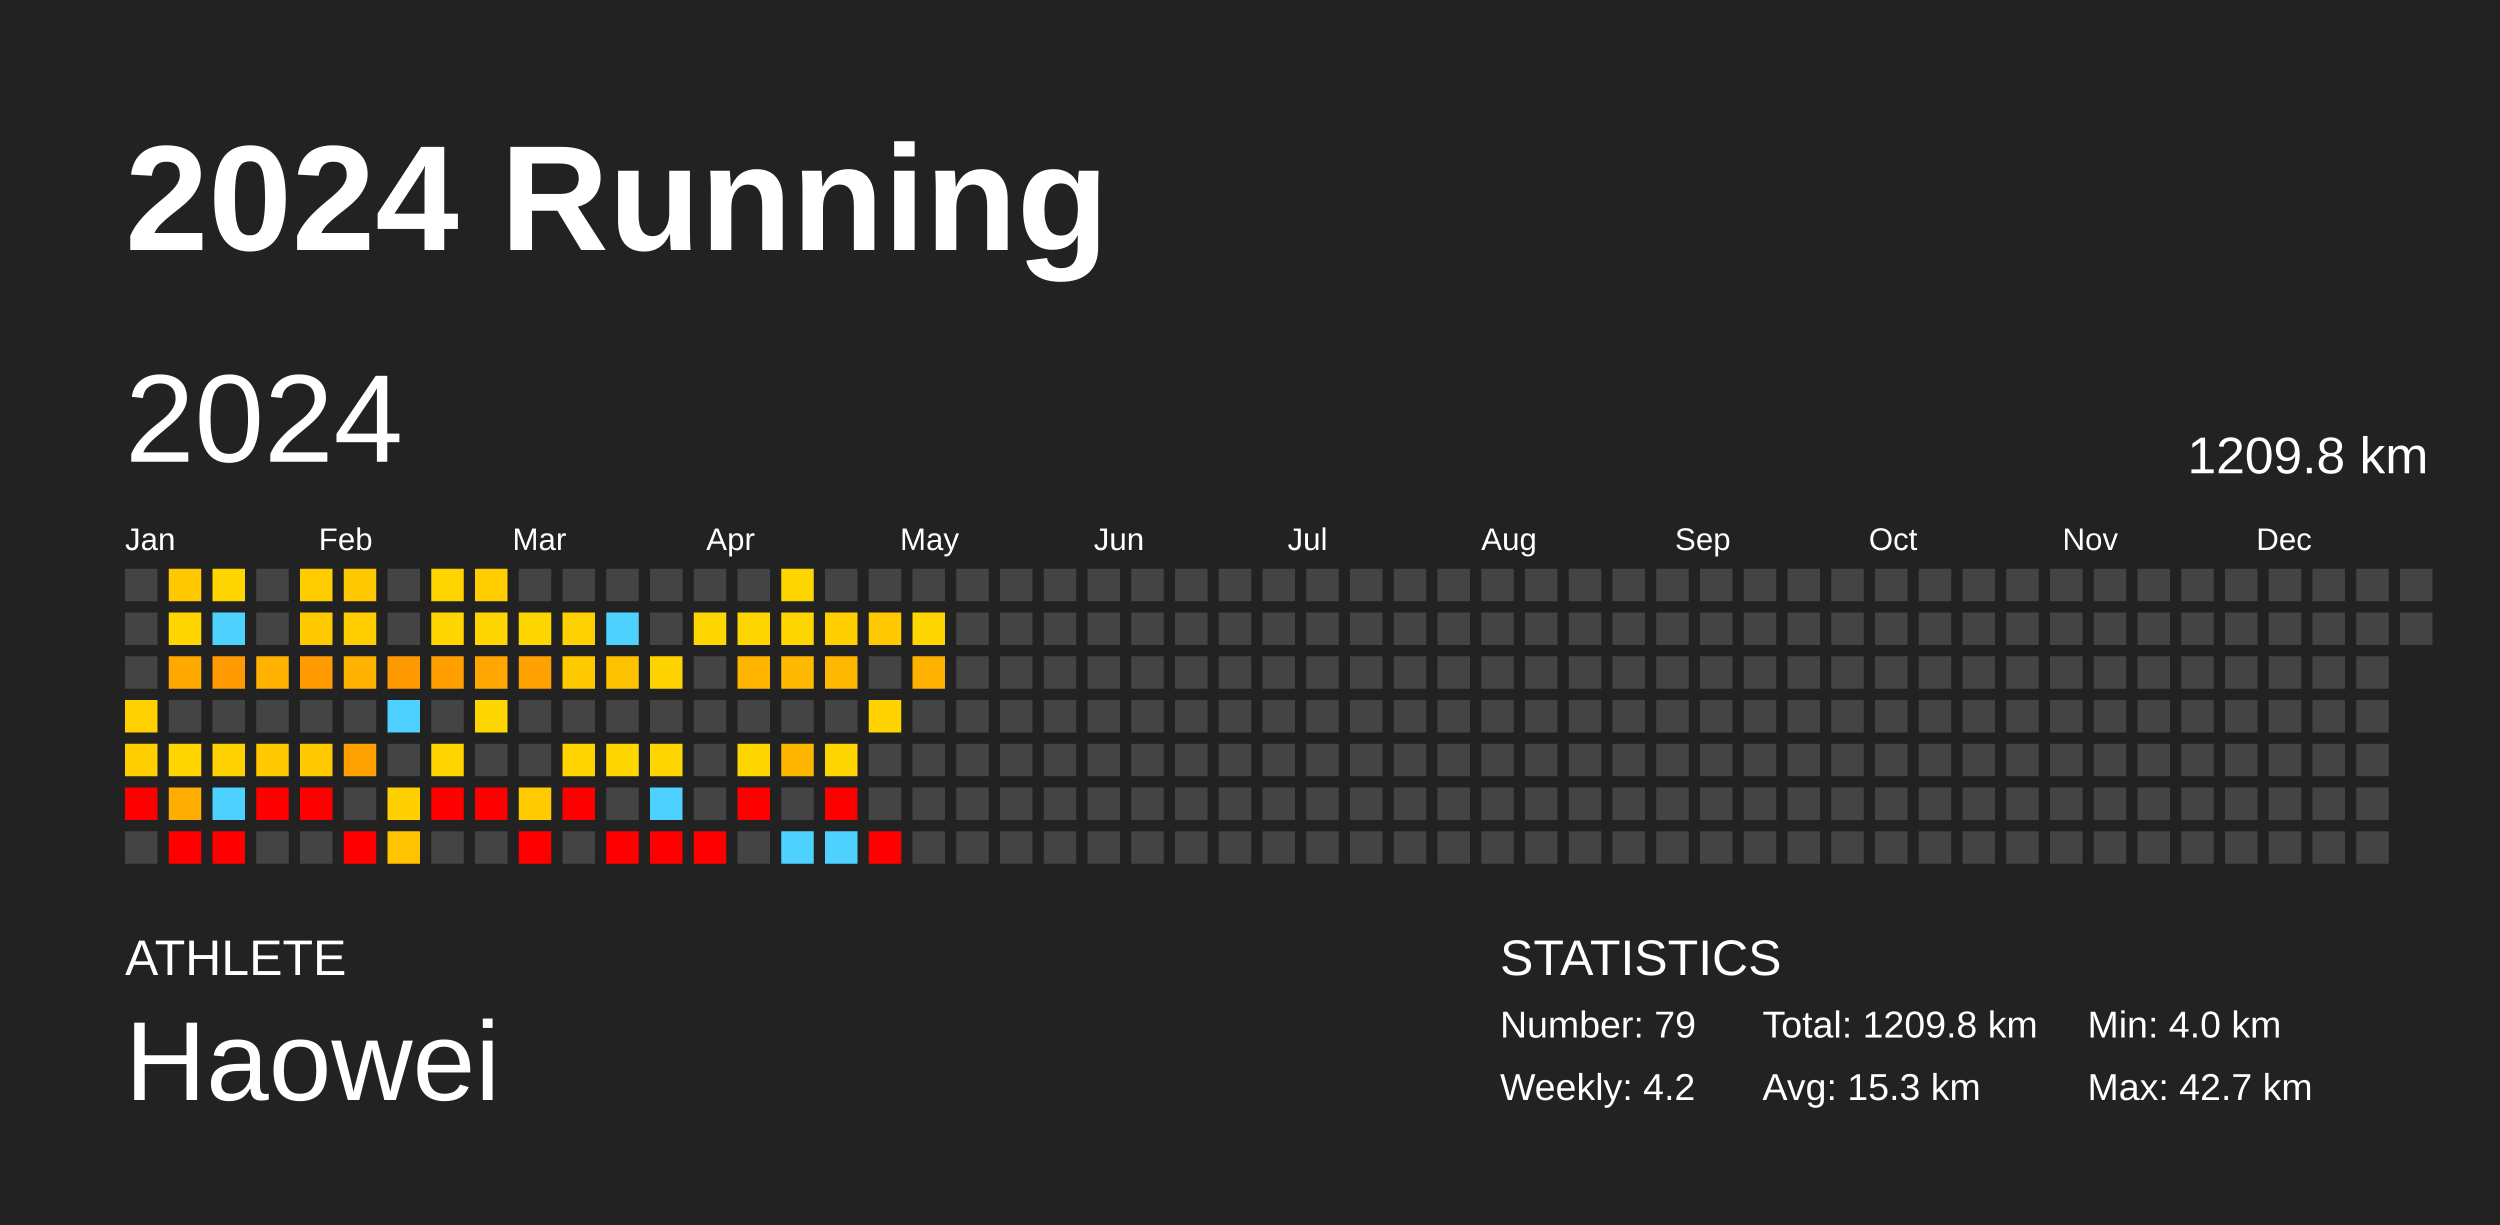
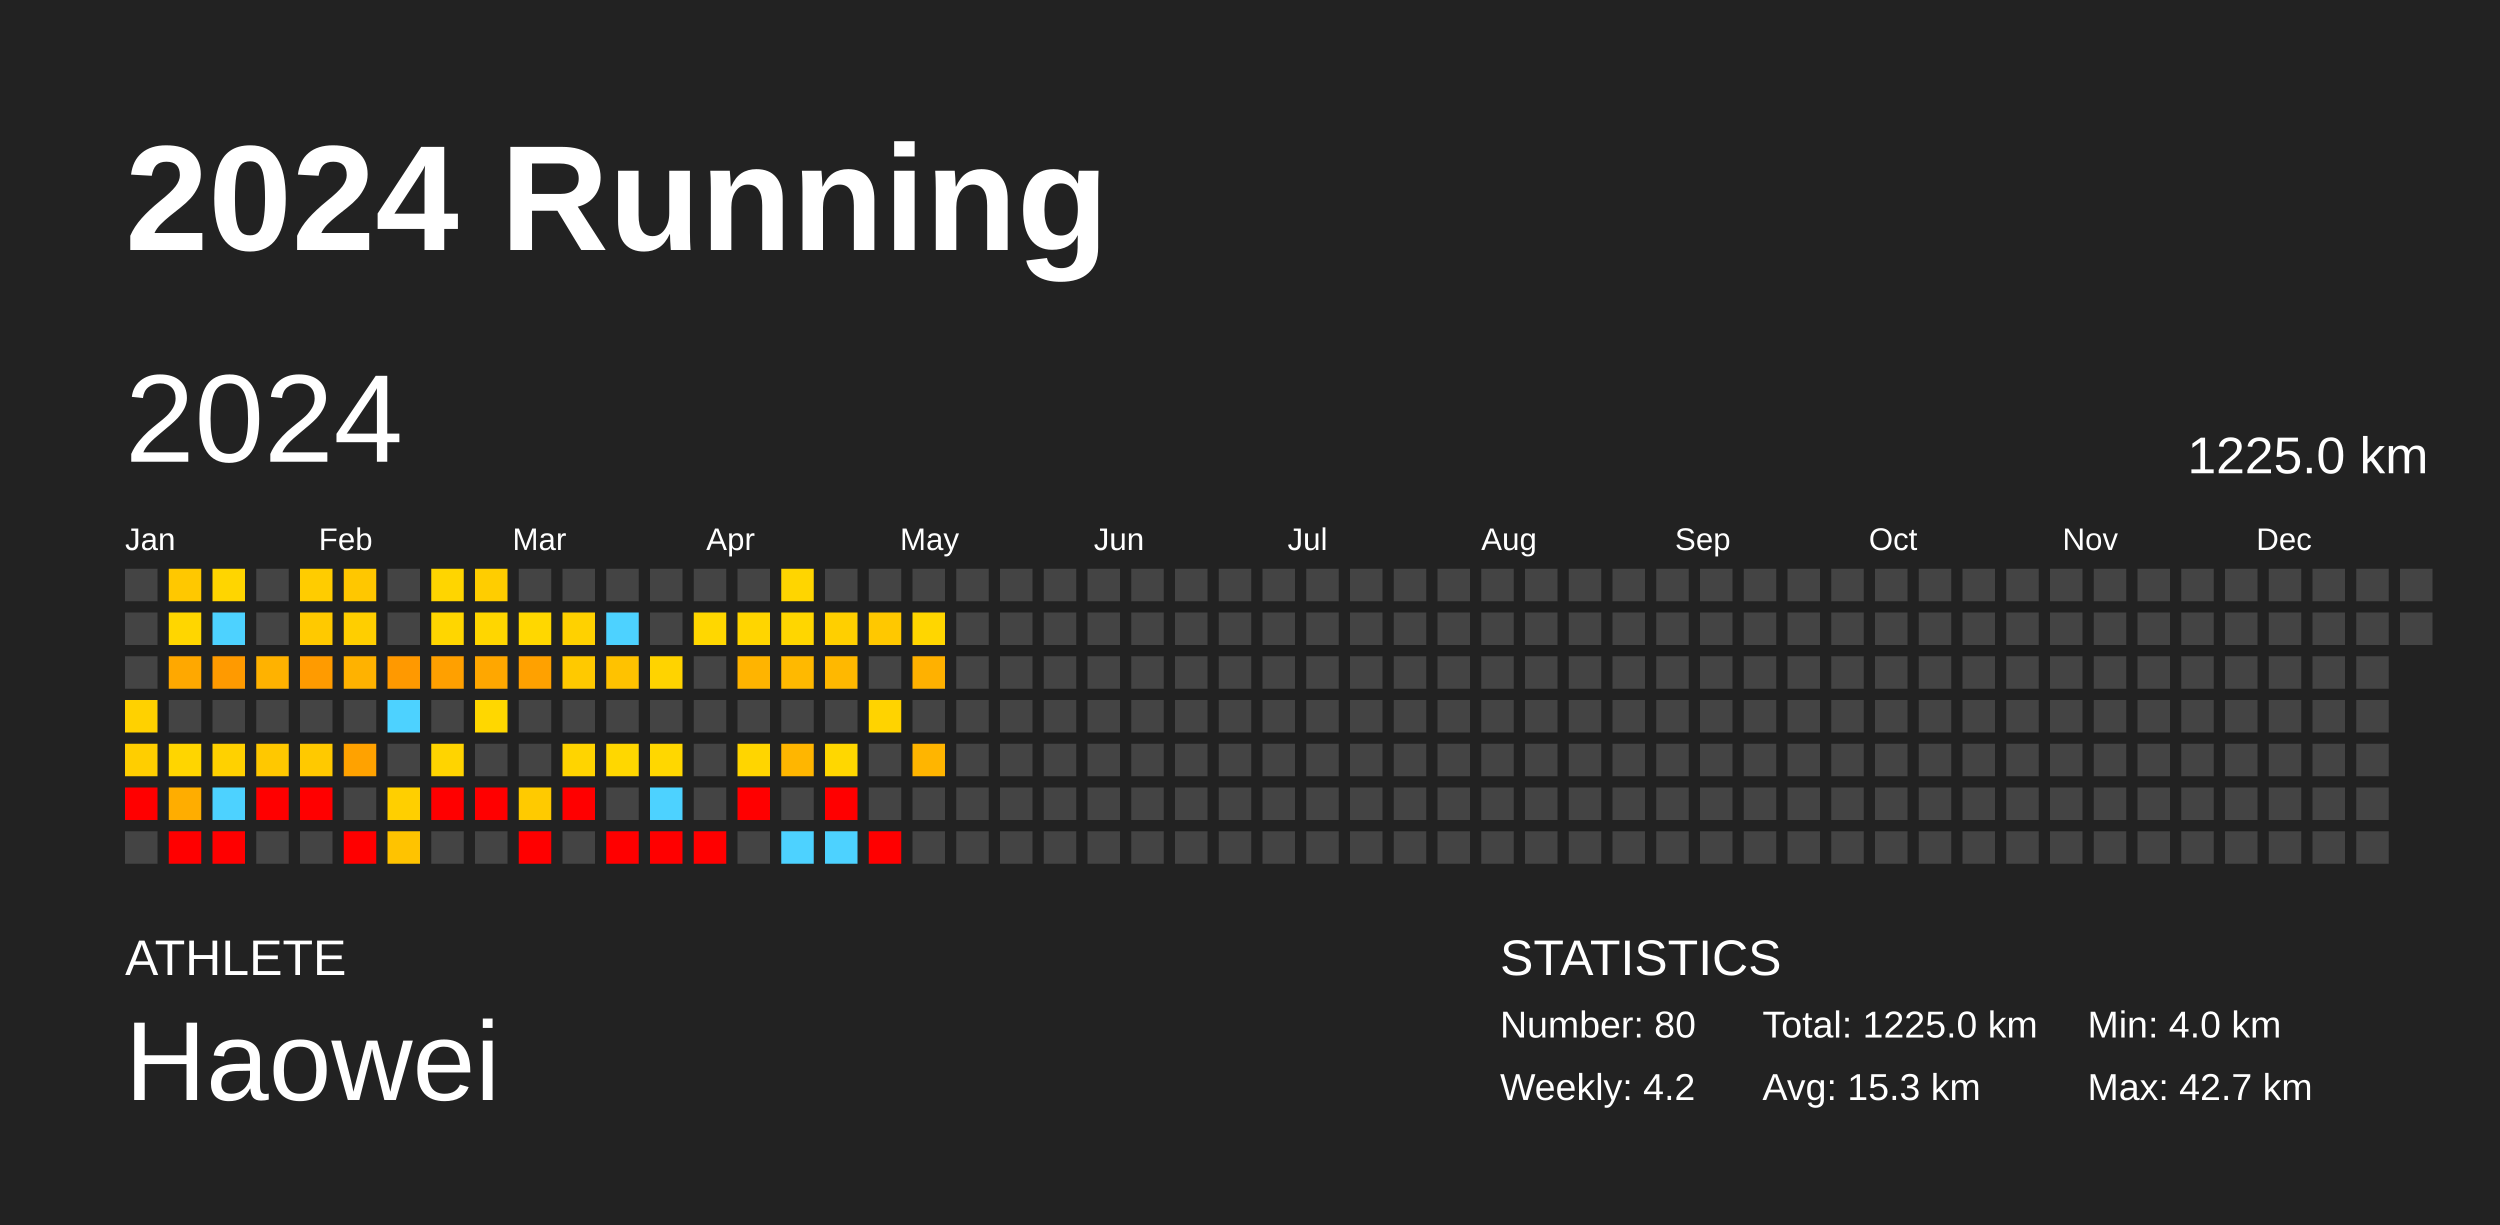
<svg xmlns="http://www.w3.org/2000/svg" baseProfile="full" height="98mm" version="1.1" viewBox="0,0,200,98" width="200mm">
  <defs />
  <rect fill="#222222" height="98" width="200" x="0" y="0" />
  <text fill="#FFFFFF" style="font-size:12px; font-family:Arial; font-weight:bold;" x="10" y="20">2024 Running</text>
  <text fill="#FFFFFF" style="font-size:4px; font-family:Arial" x="10" y="78">ATHLETE</text>
  <text fill="#FFFFFF" style="font-size:9px; font-family:Arial" x="10" y="88">Haowei</text>
  <text fill="#FFFFFF" style="font-size:4px; font-family:Arial" x="120" y="78">STATISTICS</text>
-   <text fill="#FFFFFF" style="font-size:3px; font-family:Arial" x="120" y="83">Number: 79</text>
+   <text fill="#FFFFFF" style="font-size:3px; font-family:Arial" x="120" y="83">Number: 80</text>
  <text fill="#FFFFFF" style="font-size:3px; font-family:Arial" x="120" y="88">Weekly: 4.2</text>
-   <text fill="#FFFFFF" style="font-size:3px; font-family:Arial" x="141" y="83">Total: 1209.8 km</text>
+   <text fill="#FFFFFF" style="font-size:3px; font-family:Arial" x="141" y="83">Total: 1225.0 km</text>
  <text fill="#FFFFFF" style="font-size:3px; font-family:Arial" x="141" y="88">Avg: 15.3 km</text>
  <text fill="#FFFFFF" style="font-size:3px; font-family:Arial" x="167" y="83">Min: 4.0 km</text>
  <text fill="#FFFFFF" style="font-size:3px; font-family:Arial" x="167" y="88">Max: 42.7 km</text>
  <text dominant-baseline="hanging" fill="#FFFFFF" style="font-size:10.0px; font-family:Arial;" x="10" y="30">2024</text>
-   <text dominant-baseline="hanging" fill="#FFFFFF" style="font-size:4.125px; font-family:Arial;" x="175" y="35">1209.8 km</text>
+   <text dominant-baseline="hanging" fill="#FFFFFF" style="font-size:4.125px; font-family:Arial;" x="175" y="35">1225.0 km</text>
  <text fill="#FFFFFF" style="font-size:2.5px; font-family:Arial" x="10.0" y="44">Jan</text>
  <text fill="#FFFFFF" style="font-size:2.5px; font-family:Arial" x="25.5" y="44">Feb</text>
  <text fill="#FFFFFF" style="font-size:2.5px; font-family:Arial" x="41.0" y="44">Mar</text>
  <text fill="#FFFFFF" style="font-size:2.5px; font-family:Arial" x="56.5" y="44">Apr</text>
  <text fill="#FFFFFF" style="font-size:2.5px; font-family:Arial" x="72.0" y="44">May</text>
  <text fill="#FFFFFF" style="font-size:2.5px; font-family:Arial" x="87.5" y="44">Jun</text>
  <text fill="#FFFFFF" style="font-size:2.5px; font-family:Arial" x="103.0" y="44">Jul</text>
  <text fill="#FFFFFF" style="font-size:2.5px; font-family:Arial" x="118.5" y="44">Aug</text>
  <text fill="#FFFFFF" style="font-size:2.5px; font-family:Arial" x="134.0" y="44">Sep</text>
  <text fill="#FFFFFF" style="font-size:2.5px; font-family:Arial" x="149.5" y="44">Oct</text>
  <text fill="#FFFFFF" style="font-size:2.5px; font-family:Arial" x="165.0" y="44">Nov</text>
  <text fill="#FFFFFF" style="font-size:2.5px; font-family:Arial" x="180.5" y="44">Dec</text>
  <rect fill="#444444" height="2.6" width="2.6" x="10.0" y="45.5" />
  <rect fill="#444444" height="2.6" width="2.6" x="10.0" y="49.0" />
  <rect fill="#444444" height="2.6" width="2.6" x="10.0" y="52.5" />
  <rect fill="#ffd100" height="2.6" width="2.6" x="10.0" y="56.0" />
  <rect fill="#ffce00" height="2.6" width="2.6" x="10.0" y="59.5" />
  <rect fill="red" height="2.6" width="2.6" x="10.0" y="63.0" />
  <rect fill="#444444" height="2.6" width="2.6" x="10.0" y="66.5" />
  <rect fill="#ffc800" height="2.6" width="2.6" x="13.5" y="45.5" />
  <rect fill="#ffd600" height="2.6" width="2.6" x="13.5" y="49.0" />
  <rect fill="#ffa800" height="2.6" width="2.6" x="13.5" y="52.5" />
  <rect fill="#444444" height="2.6" width="2.6" x="13.5" y="56.0" />
  <rect fill="#ffd500" height="2.6" width="2.6" x="13.5" y="59.5" />
  <rect fill="#ffad00" height="2.6" width="2.6" x="13.5" y="63.0" />
  <rect fill="red" height="2.6" width="2.6" x="13.5" y="66.5" />
  <rect fill="#ffd500" height="2.6" width="2.6" x="17.0" y="45.5" />
  <rect fill="#4dd2ff" height="2.6" width="2.6" x="17.0" y="49.0" />
  <rect fill="#ff9a00" height="2.6" width="2.6" x="17.0" y="52.5" />
  <rect fill="#444444" height="2.6" width="2.6" x="17.0" y="56.0" />
  <rect fill="#ffd100" height="2.6" width="2.6" x="17.0" y="59.5" />
  <rect fill="#4dd2ff" height="2.6" width="2.6" x="17.0" y="63.0" />
  <rect fill="red" height="2.6" width="2.6" x="17.0" y="66.5" />
  <rect fill="#444444" height="2.6" width="2.6" x="20.5" y="45.5" />
  <rect fill="#444444" height="2.6" width="2.6" x="20.5" y="49.0" />
  <rect fill="#ffb200" height="2.6" width="2.6" x="20.5" y="52.5" />
  <rect fill="#444444" height="2.6" width="2.6" x="20.5" y="56.0" />
  <rect fill="#ffc800" height="2.6" width="2.6" x="20.5" y="59.5" />
  <rect fill="red" height="2.6" width="2.6" x="20.5" y="63.0" />
  <rect fill="#444444" height="2.6" width="2.6" x="20.5" y="66.5" />
  <rect fill="#ffcc00" height="2.6" width="2.6" x="24.0" y="45.5" />
  <rect fill="#ffc900" height="2.6" width="2.6" x="24.0" y="49.0" />
  <rect fill="#ff9b00" height="2.6" width="2.6" x="24.0" y="52.5" />
  <rect fill="#444444" height="2.6" width="2.6" x="24.0" y="56.0" />
  <rect fill="#ffc900" height="2.6" width="2.6" x="24.0" y="59.5" />
  <rect fill="red" height="2.6" width="2.6" x="24.0" y="63.0" />
  <rect fill="#444444" height="2.6" width="2.6" x="24.0" y="66.5" />
  <rect fill="#ffc700" height="2.6" width="2.6" x="27.5" y="45.5" />
  <rect fill="#ffce00" height="2.6" width="2.6" x="27.5" y="49.0" />
  <rect fill="#ffb200" height="2.6" width="2.6" x="27.5" y="52.5" />
  <rect fill="#444444" height="2.6" width="2.6" x="27.5" y="56.0" />
  <rect fill="#ffa200" height="2.6" width="2.6" x="27.5" y="59.5" />
  <rect fill="#444444" height="2.6" width="2.6" x="27.5" y="63.0" />
  <rect fill="red" height="2.6" width="2.6" x="27.5" y="66.5" />
  <rect fill="#444444" height="2.6" width="2.6" x="31.0" y="45.5" />
  <rect fill="#444444" height="2.6" width="2.6" x="31.0" y="49.0" />
  <rect fill="#ff9900" height="2.6" width="2.6" x="31.0" y="52.5" />
  <rect fill="#4dd2ff" height="2.6" width="2.6" x="31.0" y="56.0" />
  <rect fill="#444444" height="2.6" width="2.6" x="31.0" y="59.5" />
  <rect fill="#ffcf00" height="2.6" width="2.6" x="31.0" y="63.0" />
  <rect fill="#ffc300" height="2.6" width="2.6" x="31.0" y="66.5" />
  <rect fill="#ffd500" height="2.6" width="2.6" x="34.5" y="45.5" />
  <rect fill="#ffd600" height="2.6" width="2.6" x="34.5" y="49.0" />
  <rect fill="#ffa000" height="2.6" width="2.6" x="34.5" y="52.5" />
  <rect fill="#444444" height="2.6" width="2.6" x="34.5" y="56.0" />
  <rect fill="#ffd400" height="2.6" width="2.6" x="34.5" y="59.5" />
  <rect fill="red" height="2.6" width="2.6" x="34.5" y="63.0" />
  <rect fill="#444444" height="2.6" width="2.6" x="34.5" y="66.5" />
  <rect fill="#ffcd00" height="2.6" width="2.6" x="38.0" y="45.5" />
  <rect fill="#ffd600" height="2.6" width="2.6" x="38.0" y="49.0" />
  <rect fill="#ffa700" height="2.6" width="2.6" x="38.0" y="52.5" />
  <rect fill="#ffd700" height="2.6" width="2.6" x="38.0" y="56.0" />
  <rect fill="#444444" height="2.6" width="2.6" x="38.0" y="59.5" />
  <rect fill="red" height="2.6" width="2.6" x="38.0" y="63.0" />
  <rect fill="#444444" height="2.6" width="2.6" x="38.0" y="66.5" />
  <rect fill="#444444" height="2.6" width="2.6" x="41.5" y="45.5" />
  <rect fill="#ffd700" height="2.6" width="2.6" x="41.5" y="49.0" />
  <rect fill="#ffa100" height="2.6" width="2.6" x="41.5" y="52.5" />
  <rect fill="#444444" height="2.6" width="2.6" x="41.5" y="56.0" />
  <rect fill="#444444" height="2.6" width="2.6" x="41.5" y="59.5" />
  <rect fill="#ffca00" height="2.6" width="2.6" x="41.5" y="63.0" />
  <rect fill="red" height="2.6" width="2.6" x="41.5" y="66.5" />
  <rect fill="#444444" height="2.6" width="2.6" x="45.0" y="45.5" />
  <rect fill="#ffd100" height="2.6" width="2.6" x="45.0" y="49.0" />
  <rect fill="#ffc900" height="2.6" width="2.6" x="45.0" y="52.5" />
  <rect fill="#444444" height="2.6" width="2.6" x="45.0" y="56.0" />
  <rect fill="#ffd400" height="2.6" width="2.6" x="45.0" y="59.5" />
  <rect fill="red" height="2.6" width="2.6" x="45.0" y="63.0" />
  <rect fill="#444444" height="2.6" width="2.6" x="45.0" y="66.5" />
  <rect fill="#444444" height="2.6" width="2.6" x="48.5" y="45.5" />
  <rect fill="#4dd2ff" height="2.6" width="2.6" x="48.5" y="49.0" />
  <rect fill="#ffc200" height="2.6" width="2.6" x="48.5" y="52.5" />
  <rect fill="#444444" height="2.6" width="2.6" x="48.5" y="56.0" />
  <rect fill="#ffd700" height="2.6" width="2.6" x="48.5" y="59.5" />
  <rect fill="#444444" height="2.6" width="2.6" x="48.5" y="63.0" />
  <rect fill="red" height="2.6" width="2.6" x="48.5" y="66.5" />
  <rect fill="#444444" height="2.6" width="2.6" x="52.0" y="45.5" />
  <rect fill="#444444" height="2.6" width="2.6" x="52.0" y="49.0" />
  <rect fill="#ffd300" height="2.6" width="2.6" x="52.0" y="52.5" />
  <rect fill="#444444" height="2.6" width="2.6" x="52.0" y="56.0" />
  <rect fill="#ffd700" height="2.6" width="2.6" x="52.0" y="59.5" />
  <rect fill="#4dd2ff" height="2.6" width="2.6" x="52.0" y="63.0" />
  <rect fill="red" height="2.6" width="2.6" x="52.0" y="66.5" />
  <rect fill="#444444" height="2.6" width="2.6" x="55.5" y="45.5" />
  <rect fill="#ffd700" height="2.6" width="2.6" x="55.5" y="49.0" />
  <rect fill="#444444" height="2.6" width="2.6" x="55.5" y="52.5" />
  <rect fill="#444444" height="2.6" width="2.6" x="55.5" y="56.0" />
  <rect fill="#444444" height="2.6" width="2.6" x="55.5" y="59.5" />
  <rect fill="#444444" height="2.6" width="2.6" x="55.5" y="63.0" />
  <rect fill="red" height="2.6" width="2.6" x="55.5" y="66.5" />
  <rect fill="#444444" height="2.6" width="2.6" x="59.0" y="45.5" />
  <rect fill="#ffd500" height="2.6" width="2.6" x="59.0" y="49.0" />
  <rect fill="#ffb400" height="2.6" width="2.6" x="59.0" y="52.5" />
  <rect fill="#444444" height="2.6" width="2.6" x="59.0" y="56.0" />
  <rect fill="#ffd500" height="2.6" width="2.6" x="59.0" y="59.5" />
  <rect fill="red" height="2.6" width="2.6" x="59.0" y="63.0" />
  <rect fill="#444444" height="2.6" width="2.6" x="59.0" y="66.5" />
  <rect fill="#ffd500" height="2.6" width="2.6" x="62.5" y="45.5" />
  <rect fill="#ffd600" height="2.6" width="2.6" x="62.5" y="49.0" />
  <rect fill="#ffb900" height="2.6" width="2.6" x="62.5" y="52.5" />
  <rect fill="#444444" height="2.6" width="2.6" x="62.5" y="56.0" />
  <rect fill="#ffb600" height="2.6" width="2.6" x="62.5" y="59.5" />
  <rect fill="#444444" height="2.6" width="2.6" x="62.5" y="63.0" />
  <rect fill="#4dd2ff" height="2.6" width="2.6" x="62.5" y="66.5" />
  <rect fill="#444444" height="2.6" width="2.6" x="66.0" y="45.5" />
  <rect fill="#ffcf00" height="2.6" width="2.6" x="66.0" y="49.0" />
  <rect fill="#ffb800" height="2.6" width="2.6" x="66.0" y="52.5" />
  <rect fill="#444444" height="2.6" width="2.6" x="66.0" y="56.0" />
  <rect fill="#ffd700" height="2.6" width="2.6" x="66.0" y="59.5" />
  <rect fill="red" height="2.6" width="2.6" x="66.0" y="63.0" />
  <rect fill="#4dd2ff" height="2.6" width="2.6" x="66.0" y="66.5" />
  <rect fill="#444444" height="2.6" width="2.6" x="69.5" y="45.5" />
  <rect fill="#ffc800" height="2.6" width="2.6" x="69.5" y="49.0" />
  <rect fill="#444444" height="2.6" width="2.6" x="69.5" y="52.5" />
  <rect fill="#ffd300" height="2.6" width="2.6" x="69.5" y="56.0" />
  <rect fill="#444444" height="2.6" width="2.6" x="69.5" y="59.5" />
  <rect fill="#444444" height="2.6" width="2.6" x="69.5" y="63.0" />
  <rect fill="red" height="2.6" width="2.6" x="69.5" y="66.5" />
  <rect fill="#444444" height="2.6" width="2.6" x="73.0" y="45.5" />
  <rect fill="#ffd600" height="2.6" width="2.6" x="73.0" y="49.0" />
  <rect fill="#ffb100" height="2.6" width="2.6" x="73.0" y="52.5" />
  <rect fill="#444444" height="2.6" width="2.6" x="73.0" y="56.0" />
-   <rect fill="#444444" height="2.6" width="2.6" x="73.0" y="59.5" />
+   <rect fill="#ffb500" height="2.6" width="2.6" x="73.0" y="59.5" />
  <rect fill="#444444" height="2.6" width="2.6" x="73.0" y="63.0" />
  <rect fill="#444444" height="2.6" width="2.6" x="73.0" y="66.5" />
  <rect fill="#444444" height="2.6" width="2.6" x="76.5" y="45.5" />
  <rect fill="#444444" height="2.6" width="2.6" x="76.5" y="49.0" />
  <rect fill="#444444" height="2.6" width="2.6" x="76.5" y="52.5" />
  <rect fill="#444444" height="2.6" width="2.6" x="76.5" y="56.0" />
  <rect fill="#444444" height="2.6" width="2.6" x="76.5" y="59.5" />
  <rect fill="#444444" height="2.6" width="2.6" x="76.5" y="63.0" />
  <rect fill="#444444" height="2.6" width="2.6" x="76.5" y="66.5" />
  <rect fill="#444444" height="2.6" width="2.6" x="80.0" y="45.5" />
  <rect fill="#444444" height="2.6" width="2.6" x="80.0" y="49.0" />
  <rect fill="#444444" height="2.6" width="2.6" x="80.0" y="52.5" />
  <rect fill="#444444" height="2.6" width="2.6" x="80.0" y="56.0" />
  <rect fill="#444444" height="2.6" width="2.6" x="80.0" y="59.5" />
  <rect fill="#444444" height="2.6" width="2.6" x="80.0" y="63.0" />
  <rect fill="#444444" height="2.6" width="2.6" x="80.0" y="66.5" />
  <rect fill="#444444" height="2.6" width="2.6" x="83.5" y="45.5" />
  <rect fill="#444444" height="2.6" width="2.6" x="83.5" y="49.0" />
  <rect fill="#444444" height="2.6" width="2.6" x="83.5" y="52.5" />
  <rect fill="#444444" height="2.6" width="2.6" x="83.5" y="56.0" />
  <rect fill="#444444" height="2.6" width="2.6" x="83.5" y="59.5" />
  <rect fill="#444444" height="2.6" width="2.6" x="83.5" y="63.0" />
  <rect fill="#444444" height="2.6" width="2.6" x="83.5" y="66.5" />
  <rect fill="#444444" height="2.6" width="2.6" x="87.0" y="45.5" />
  <rect fill="#444444" height="2.6" width="2.6" x="87.0" y="49.0" />
  <rect fill="#444444" height="2.6" width="2.6" x="87.0" y="52.5" />
  <rect fill="#444444" height="2.6" width="2.6" x="87.0" y="56.0" />
  <rect fill="#444444" height="2.6" width="2.6" x="87.0" y="59.5" />
  <rect fill="#444444" height="2.6" width="2.6" x="87.0" y="63.0" />
  <rect fill="#444444" height="2.6" width="2.6" x="87.0" y="66.5" />
  <rect fill="#444444" height="2.6" width="2.6" x="90.5" y="45.5" />
  <rect fill="#444444" height="2.6" width="2.6" x="90.5" y="49.0" />
  <rect fill="#444444" height="2.6" width="2.6" x="90.5" y="52.5" />
  <rect fill="#444444" height="2.6" width="2.6" x="90.5" y="56.0" />
  <rect fill="#444444" height="2.6" width="2.6" x="90.5" y="59.5" />
  <rect fill="#444444" height="2.6" width="2.6" x="90.5" y="63.0" />
  <rect fill="#444444" height="2.6" width="2.6" x="90.5" y="66.5" />
  <rect fill="#444444" height="2.6" width="2.6" x="94.0" y="45.5" />
  <rect fill="#444444" height="2.6" width="2.6" x="94.0" y="49.0" />
  <rect fill="#444444" height="2.6" width="2.6" x="94.0" y="52.5" />
  <rect fill="#444444" height="2.6" width="2.6" x="94.0" y="56.0" />
  <rect fill="#444444" height="2.6" width="2.6" x="94.0" y="59.5" />
  <rect fill="#444444" height="2.6" width="2.6" x="94.0" y="63.0" />
  <rect fill="#444444" height="2.6" width="2.6" x="94.0" y="66.5" />
  <rect fill="#444444" height="2.6" width="2.6" x="97.5" y="45.5" />
  <rect fill="#444444" height="2.6" width="2.6" x="97.5" y="49.0" />
  <rect fill="#444444" height="2.6" width="2.6" x="97.5" y="52.5" />
  <rect fill="#444444" height="2.6" width="2.6" x="97.5" y="56.0" />
  <rect fill="#444444" height="2.6" width="2.6" x="97.5" y="59.5" />
  <rect fill="#444444" height="2.6" width="2.6" x="97.5" y="63.0" />
  <rect fill="#444444" height="2.6" width="2.6" x="97.5" y="66.5" />
  <rect fill="#444444" height="2.6" width="2.6" x="101.0" y="45.5" />
  <rect fill="#444444" height="2.6" width="2.6" x="101.0" y="49.0" />
  <rect fill="#444444" height="2.6" width="2.6" x="101.0" y="52.5" />
  <rect fill="#444444" height="2.6" width="2.6" x="101.0" y="56.0" />
  <rect fill="#444444" height="2.6" width="2.6" x="101.0" y="59.5" />
  <rect fill="#444444" height="2.6" width="2.6" x="101.0" y="63.0" />
  <rect fill="#444444" height="2.6" width="2.6" x="101.0" y="66.5" />
  <rect fill="#444444" height="2.6" width="2.6" x="104.5" y="45.5" />
  <rect fill="#444444" height="2.6" width="2.6" x="104.5" y="49.0" />
  <rect fill="#444444" height="2.6" width="2.6" x="104.5" y="52.5" />
  <rect fill="#444444" height="2.6" width="2.6" x="104.5" y="56.0" />
  <rect fill="#444444" height="2.6" width="2.6" x="104.5" y="59.5" />
  <rect fill="#444444" height="2.6" width="2.6" x="104.5" y="63.0" />
  <rect fill="#444444" height="2.6" width="2.6" x="104.5" y="66.5" />
  <rect fill="#444444" height="2.6" width="2.6" x="108.0" y="45.5" />
  <rect fill="#444444" height="2.6" width="2.6" x="108.0" y="49.0" />
  <rect fill="#444444" height="2.6" width="2.6" x="108.0" y="52.5" />
  <rect fill="#444444" height="2.6" width="2.6" x="108.0" y="56.0" />
  <rect fill="#444444" height="2.6" width="2.6" x="108.0" y="59.5" />
  <rect fill="#444444" height="2.6" width="2.6" x="108.0" y="63.0" />
  <rect fill="#444444" height="2.6" width="2.6" x="108.0" y="66.5" />
  <rect fill="#444444" height="2.6" width="2.6" x="111.5" y="45.5" />
  <rect fill="#444444" height="2.6" width="2.6" x="111.5" y="49.0" />
  <rect fill="#444444" height="2.6" width="2.6" x="111.5" y="52.5" />
  <rect fill="#444444" height="2.6" width="2.6" x="111.5" y="56.0" />
  <rect fill="#444444" height="2.6" width="2.6" x="111.5" y="59.5" />
  <rect fill="#444444" height="2.6" width="2.6" x="111.5" y="63.0" />
  <rect fill="#444444" height="2.6" width="2.6" x="111.5" y="66.5" />
  <rect fill="#444444" height="2.6" width="2.6" x="115.0" y="45.5" />
  <rect fill="#444444" height="2.6" width="2.6" x="115.0" y="49.0" />
  <rect fill="#444444" height="2.6" width="2.6" x="115.0" y="52.5" />
  <rect fill="#444444" height="2.6" width="2.6" x="115.0" y="56.0" />
  <rect fill="#444444" height="2.6" width="2.6" x="115.0" y="59.5" />
  <rect fill="#444444" height="2.6" width="2.6" x="115.0" y="63.0" />
  <rect fill="#444444" height="2.6" width="2.6" x="115.0" y="66.5" />
  <rect fill="#444444" height="2.6" width="2.6" x="118.5" y="45.5" />
  <rect fill="#444444" height="2.6" width="2.6" x="118.5" y="49.0" />
  <rect fill="#444444" height="2.6" width="2.6" x="118.5" y="52.5" />
  <rect fill="#444444" height="2.6" width="2.6" x="118.5" y="56.0" />
  <rect fill="#444444" height="2.6" width="2.6" x="118.5" y="59.5" />
  <rect fill="#444444" height="2.6" width="2.6" x="118.5" y="63.0" />
  <rect fill="#444444" height="2.6" width="2.6" x="118.5" y="66.5" />
  <rect fill="#444444" height="2.6" width="2.6" x="122.0" y="45.5" />
  <rect fill="#444444" height="2.6" width="2.6" x="122.0" y="49.0" />
  <rect fill="#444444" height="2.6" width="2.6" x="122.0" y="52.5" />
  <rect fill="#444444" height="2.6" width="2.6" x="122.0" y="56.0" />
  <rect fill="#444444" height="2.6" width="2.6" x="122.0" y="59.5" />
  <rect fill="#444444" height="2.6" width="2.6" x="122.0" y="63.0" />
  <rect fill="#444444" height="2.6" width="2.6" x="122.0" y="66.5" />
  <rect fill="#444444" height="2.6" width="2.6" x="125.5" y="45.5" />
  <rect fill="#444444" height="2.6" width="2.6" x="125.5" y="49.0" />
  <rect fill="#444444" height="2.6" width="2.6" x="125.5" y="52.5" />
  <rect fill="#444444" height="2.6" width="2.6" x="125.5" y="56.0" />
  <rect fill="#444444" height="2.6" width="2.6" x="125.5" y="59.5" />
  <rect fill="#444444" height="2.6" width="2.6" x="125.5" y="63.0" />
  <rect fill="#444444" height="2.6" width="2.6" x="125.5" y="66.5" />
  <rect fill="#444444" height="2.6" width="2.6" x="129.0" y="45.5" />
  <rect fill="#444444" height="2.6" width="2.6" x="129.0" y="49.0" />
  <rect fill="#444444" height="2.6" width="2.6" x="129.0" y="52.5" />
  <rect fill="#444444" height="2.6" width="2.6" x="129.0" y="56.0" />
  <rect fill="#444444" height="2.6" width="2.6" x="129.0" y="59.5" />
  <rect fill="#444444" height="2.6" width="2.6" x="129.0" y="63.0" />
  <rect fill="#444444" height="2.6" width="2.6" x="129.0" y="66.5" />
  <rect fill="#444444" height="2.6" width="2.6" x="132.5" y="45.5" />
  <rect fill="#444444" height="2.6" width="2.6" x="132.5" y="49.0" />
  <rect fill="#444444" height="2.6" width="2.6" x="132.5" y="52.5" />
  <rect fill="#444444" height="2.6" width="2.6" x="132.5" y="56.0" />
  <rect fill="#444444" height="2.6" width="2.6" x="132.5" y="59.5" />
  <rect fill="#444444" height="2.6" width="2.6" x="132.5" y="63.0" />
  <rect fill="#444444" height="2.6" width="2.6" x="132.5" y="66.5" />
  <rect fill="#444444" height="2.6" width="2.6" x="136.0" y="45.5" />
  <rect fill="#444444" height="2.6" width="2.6" x="136.0" y="49.0" />
  <rect fill="#444444" height="2.6" width="2.6" x="136.0" y="52.5" />
  <rect fill="#444444" height="2.6" width="2.6" x="136.0" y="56.0" />
  <rect fill="#444444" height="2.6" width="2.6" x="136.0" y="59.5" />
  <rect fill="#444444" height="2.6" width="2.6" x="136.0" y="63.0" />
  <rect fill="#444444" height="2.6" width="2.6" x="136.0" y="66.5" />
  <rect fill="#444444" height="2.6" width="2.6" x="139.5" y="45.5" />
  <rect fill="#444444" height="2.6" width="2.6" x="139.5" y="49.0" />
  <rect fill="#444444" height="2.6" width="2.6" x="139.5" y="52.5" />
  <rect fill="#444444" height="2.6" width="2.6" x="139.5" y="56.0" />
  <rect fill="#444444" height="2.6" width="2.6" x="139.5" y="59.5" />
  <rect fill="#444444" height="2.6" width="2.6" x="139.5" y="63.0" />
  <rect fill="#444444" height="2.6" width="2.6" x="139.5" y="66.5" />
  <rect fill="#444444" height="2.6" width="2.6" x="143.0" y="45.5" />
  <rect fill="#444444" height="2.6" width="2.6" x="143.0" y="49.0" />
  <rect fill="#444444" height="2.6" width="2.6" x="143.0" y="52.5" />
  <rect fill="#444444" height="2.6" width="2.6" x="143.0" y="56.0" />
  <rect fill="#444444" height="2.6" width="2.6" x="143.0" y="59.5" />
  <rect fill="#444444" height="2.6" width="2.6" x="143.0" y="63.0" />
  <rect fill="#444444" height="2.6" width="2.6" x="143.0" y="66.5" />
  <rect fill="#444444" height="2.6" width="2.6" x="146.5" y="45.5" />
  <rect fill="#444444" height="2.6" width="2.6" x="146.5" y="49.0" />
  <rect fill="#444444" height="2.6" width="2.6" x="146.5" y="52.5" />
  <rect fill="#444444" height="2.6" width="2.6" x="146.5" y="56.0" />
  <rect fill="#444444" height="2.6" width="2.6" x="146.5" y="59.5" />
  <rect fill="#444444" height="2.6" width="2.6" x="146.5" y="63.0" />
  <rect fill="#444444" height="2.6" width="2.6" x="146.5" y="66.5" />
  <rect fill="#444444" height="2.6" width="2.6" x="150.0" y="45.5" />
  <rect fill="#444444" height="2.6" width="2.6" x="150.0" y="49.0" />
  <rect fill="#444444" height="2.6" width="2.6" x="150.0" y="52.5" />
  <rect fill="#444444" height="2.6" width="2.6" x="150.0" y="56.0" />
  <rect fill="#444444" height="2.6" width="2.6" x="150.0" y="59.5" />
  <rect fill="#444444" height="2.6" width="2.6" x="150.0" y="63.0" />
  <rect fill="#444444" height="2.6" width="2.6" x="150.0" y="66.5" />
  <rect fill="#444444" height="2.6" width="2.6" x="153.5" y="45.5" />
  <rect fill="#444444" height="2.6" width="2.6" x="153.5" y="49.0" />
  <rect fill="#444444" height="2.6" width="2.6" x="153.5" y="52.5" />
  <rect fill="#444444" height="2.6" width="2.6" x="153.5" y="56.0" />
  <rect fill="#444444" height="2.6" width="2.6" x="153.5" y="59.5" />
  <rect fill="#444444" height="2.6" width="2.6" x="153.5" y="63.0" />
  <rect fill="#444444" height="2.6" width="2.6" x="153.5" y="66.5" />
  <rect fill="#444444" height="2.6" width="2.6" x="157.0" y="45.5" />
  <rect fill="#444444" height="2.6" width="2.6" x="157.0" y="49.0" />
  <rect fill="#444444" height="2.6" width="2.6" x="157.0" y="52.5" />
  <rect fill="#444444" height="2.6" width="2.6" x="157.0" y="56.0" />
  <rect fill="#444444" height="2.6" width="2.6" x="157.0" y="59.5" />
  <rect fill="#444444" height="2.6" width="2.6" x="157.0" y="63.0" />
  <rect fill="#444444" height="2.6" width="2.6" x="157.0" y="66.5" />
  <rect fill="#444444" height="2.6" width="2.6" x="160.5" y="45.5" />
  <rect fill="#444444" height="2.6" width="2.6" x="160.5" y="49.0" />
  <rect fill="#444444" height="2.6" width="2.6" x="160.5" y="52.5" />
  <rect fill="#444444" height="2.6" width="2.6" x="160.5" y="56.0" />
  <rect fill="#444444" height="2.6" width="2.6" x="160.5" y="59.5" />
  <rect fill="#444444" height="2.6" width="2.6" x="160.5" y="63.0" />
  <rect fill="#444444" height="2.6" width="2.6" x="160.5" y="66.5" />
  <rect fill="#444444" height="2.6" width="2.6" x="164.0" y="45.5" />
  <rect fill="#444444" height="2.6" width="2.6" x="164.0" y="49.0" />
  <rect fill="#444444" height="2.6" width="2.6" x="164.0" y="52.5" />
  <rect fill="#444444" height="2.6" width="2.6" x="164.0" y="56.0" />
  <rect fill="#444444" height="2.6" width="2.6" x="164.0" y="59.5" />
  <rect fill="#444444" height="2.6" width="2.6" x="164.0" y="63.0" />
  <rect fill="#444444" height="2.6" width="2.6" x="164.0" y="66.5" />
  <rect fill="#444444" height="2.6" width="2.6" x="167.5" y="45.5" />
  <rect fill="#444444" height="2.6" width="2.6" x="167.5" y="49.0" />
  <rect fill="#444444" height="2.6" width="2.6" x="167.5" y="52.5" />
  <rect fill="#444444" height="2.6" width="2.6" x="167.5" y="56.0" />
  <rect fill="#444444" height="2.6" width="2.6" x="167.5" y="59.5" />
  <rect fill="#444444" height="2.6" width="2.6" x="167.5" y="63.0" />
  <rect fill="#444444" height="2.6" width="2.6" x="167.5" y="66.5" />
  <rect fill="#444444" height="2.6" width="2.6" x="171.0" y="45.5" />
  <rect fill="#444444" height="2.6" width="2.6" x="171.0" y="49.0" />
  <rect fill="#444444" height="2.6" width="2.6" x="171.0" y="52.5" />
  <rect fill="#444444" height="2.6" width="2.6" x="171.0" y="56.0" />
  <rect fill="#444444" height="2.6" width="2.6" x="171.0" y="59.5" />
  <rect fill="#444444" height="2.6" width="2.6" x="171.0" y="63.0" />
  <rect fill="#444444" height="2.6" width="2.6" x="171.0" y="66.5" />
  <rect fill="#444444" height="2.6" width="2.6" x="174.5" y="45.5" />
  <rect fill="#444444" height="2.6" width="2.6" x="174.5" y="49.0" />
  <rect fill="#444444" height="2.6" width="2.6" x="174.5" y="52.5" />
  <rect fill="#444444" height="2.6" width="2.6" x="174.5" y="56.0" />
  <rect fill="#444444" height="2.6" width="2.6" x="174.5" y="59.5" />
  <rect fill="#444444" height="2.6" width="2.6" x="174.5" y="63.0" />
  <rect fill="#444444" height="2.6" width="2.6" x="174.5" y="66.5" />
  <rect fill="#444444" height="2.6" width="2.6" x="178.0" y="45.5" />
  <rect fill="#444444" height="2.6" width="2.6" x="178.0" y="49.0" />
  <rect fill="#444444" height="2.6" width="2.6" x="178.0" y="52.5" />
  <rect fill="#444444" height="2.6" width="2.6" x="178.0" y="56.0" />
  <rect fill="#444444" height="2.6" width="2.6" x="178.0" y="59.5" />
  <rect fill="#444444" height="2.6" width="2.6" x="178.0" y="63.0" />
  <rect fill="#444444" height="2.6" width="2.6" x="178.0" y="66.5" />
  <rect fill="#444444" height="2.6" width="2.6" x="181.5" y="45.5" />
  <rect fill="#444444" height="2.6" width="2.6" x="181.5" y="49.0" />
  <rect fill="#444444" height="2.6" width="2.6" x="181.5" y="52.5" />
  <rect fill="#444444" height="2.6" width="2.6" x="181.5" y="56.0" />
  <rect fill="#444444" height="2.6" width="2.6" x="181.5" y="59.5" />
  <rect fill="#444444" height="2.6" width="2.6" x="181.5" y="63.0" />
  <rect fill="#444444" height="2.6" width="2.6" x="181.5" y="66.5" />
  <rect fill="#444444" height="2.6" width="2.6" x="185.0" y="45.5" />
  <rect fill="#444444" height="2.6" width="2.6" x="185.0" y="49.0" />
  <rect fill="#444444" height="2.6" width="2.6" x="185.0" y="52.5" />
  <rect fill="#444444" height="2.6" width="2.6" x="185.0" y="56.0" />
  <rect fill="#444444" height="2.6" width="2.6" x="185.0" y="59.5" />
  <rect fill="#444444" height="2.6" width="2.6" x="185.0" y="63.0" />
  <rect fill="#444444" height="2.6" width="2.6" x="185.0" y="66.5" />
  <rect fill="#444444" height="2.6" width="2.6" x="188.5" y="45.5" />
  <rect fill="#444444" height="2.6" width="2.6" x="188.5" y="49.0" />
  <rect fill="#444444" height="2.6" width="2.6" x="188.5" y="52.5" />
  <rect fill="#444444" height="2.6" width="2.6" x="188.5" y="56.0" />
  <rect fill="#444444" height="2.6" width="2.6" x="188.5" y="59.5" />
  <rect fill="#444444" height="2.6" width="2.6" x="188.5" y="63.0" />
  <rect fill="#444444" height="2.6" width="2.6" x="188.5" y="66.5" />
  <rect fill="#444444" height="2.6" width="2.6" x="192.0" y="45.5" />
  <rect fill="#444444" height="2.6" width="2.6" x="192.0" y="49.0" />
</svg>
